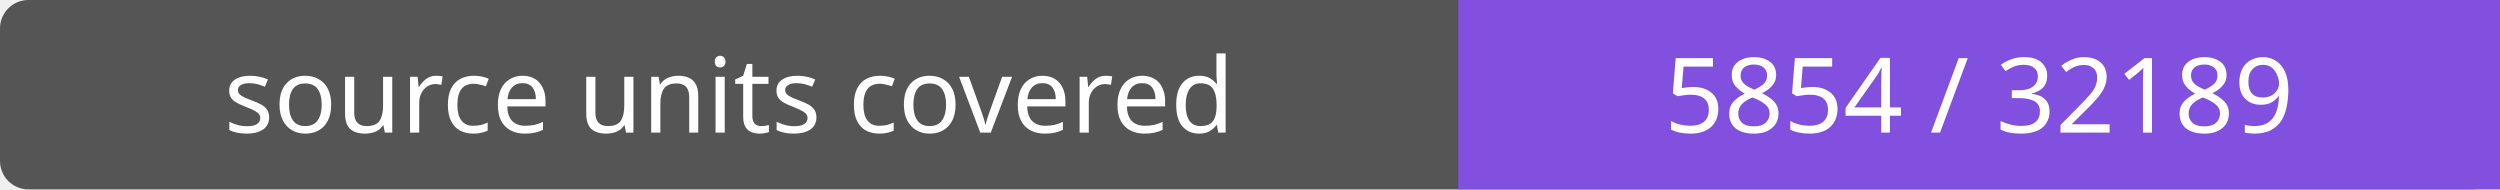
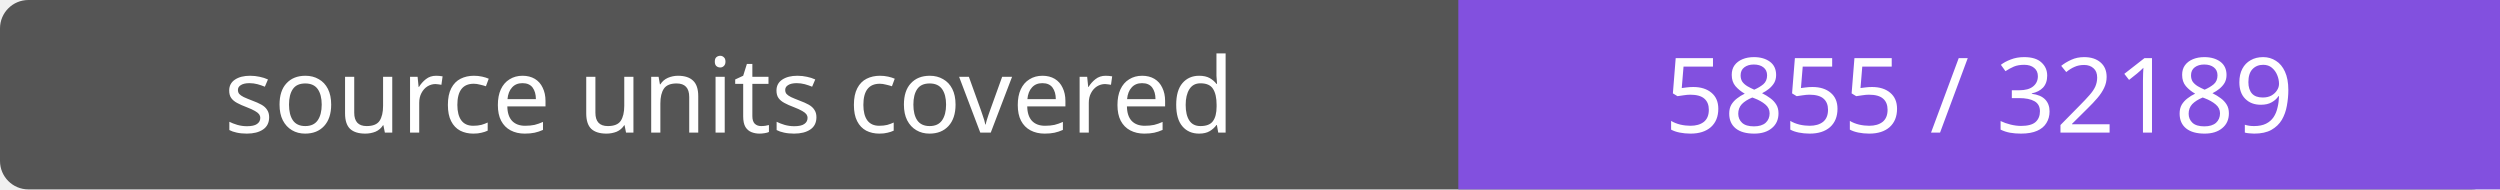
- <svg xmlns="http://www.w3.org/2000/svg" width="264" height="20" role="img" aria-label="source units covered: 5854 / 32189">
+ <svg xmlns="http://www.w3.org/2000/svg" width="264" height="20" role="img" aria-label="source units covered: 5855 / 32189">
  <rect width="264" height="20" rx="3" fill="#555" />
  <path fill="#8250df" d="M154 0h110v20H154z" />
  <g fill="#fff" text-anchor="middle" font-family="Verdana,sans-serif" font-size="11">
    <text x="77.0" y="14">source units covered</text>
-     <text x="209.0" y="14">5854 / 32189</text>
+     <text x="209.0" y="14">5855 / 32189</text>
  </g>
</svg>
